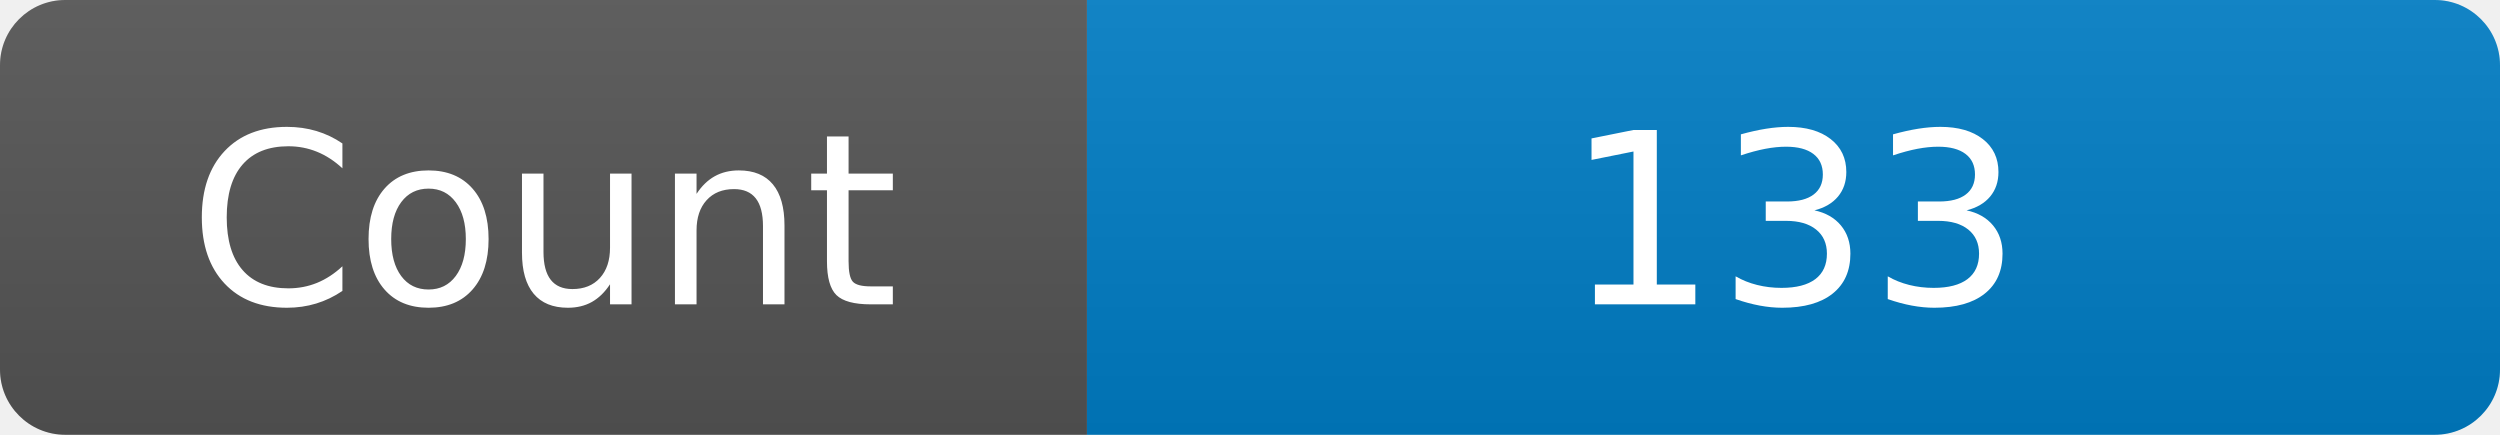
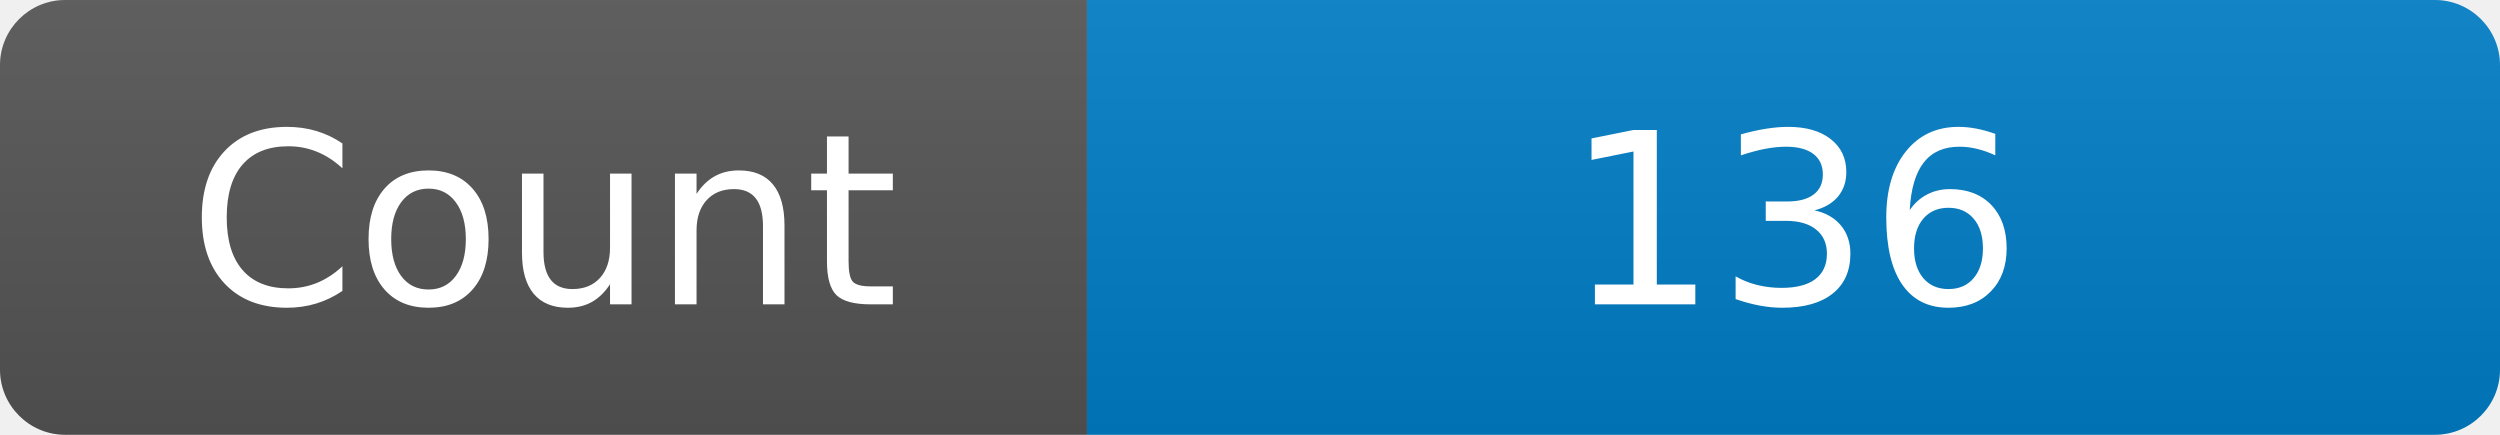
<svg xmlns="http://www.w3.org/2000/svg" width="115" height="20" role="img" aria-label="Maintained?: yes">
  <linearGradient id="s" x2="0" y2="100%">
    <stop offset="0" stop-color="#bbb" stop-opacity=".1" />
    <stop offset="1" stop-opacity=".1" />
  </linearGradient>
  <clipPath id="r">
    <rect width="115" height="20" rx="3" fill="#fff" />
  </clipPath>
  <g clip-path="url(#r)">
    <rect width="50" height="20" fill="#555" />
    <rect x="50" width="160" height="20" fill="#007ec6" />
    <rect width="115" height="20" fill="url(#s)" />
  </g>
  <g fill="#fff" text-anchor="middle" font-family="Verdana,Geneva,DejaVu Sans,sans-serif" font-size="110">
    <text x="250" y="140" transform="scale(.1)" fill="#fff">Count</text>
-     <text x="825" y="140" transform="scale(.1)" fill="#fff">133</text>
+     <text x="825" y="140" transform="scale(.1)" fill="#fff">136</text>
  </g>
</svg>
